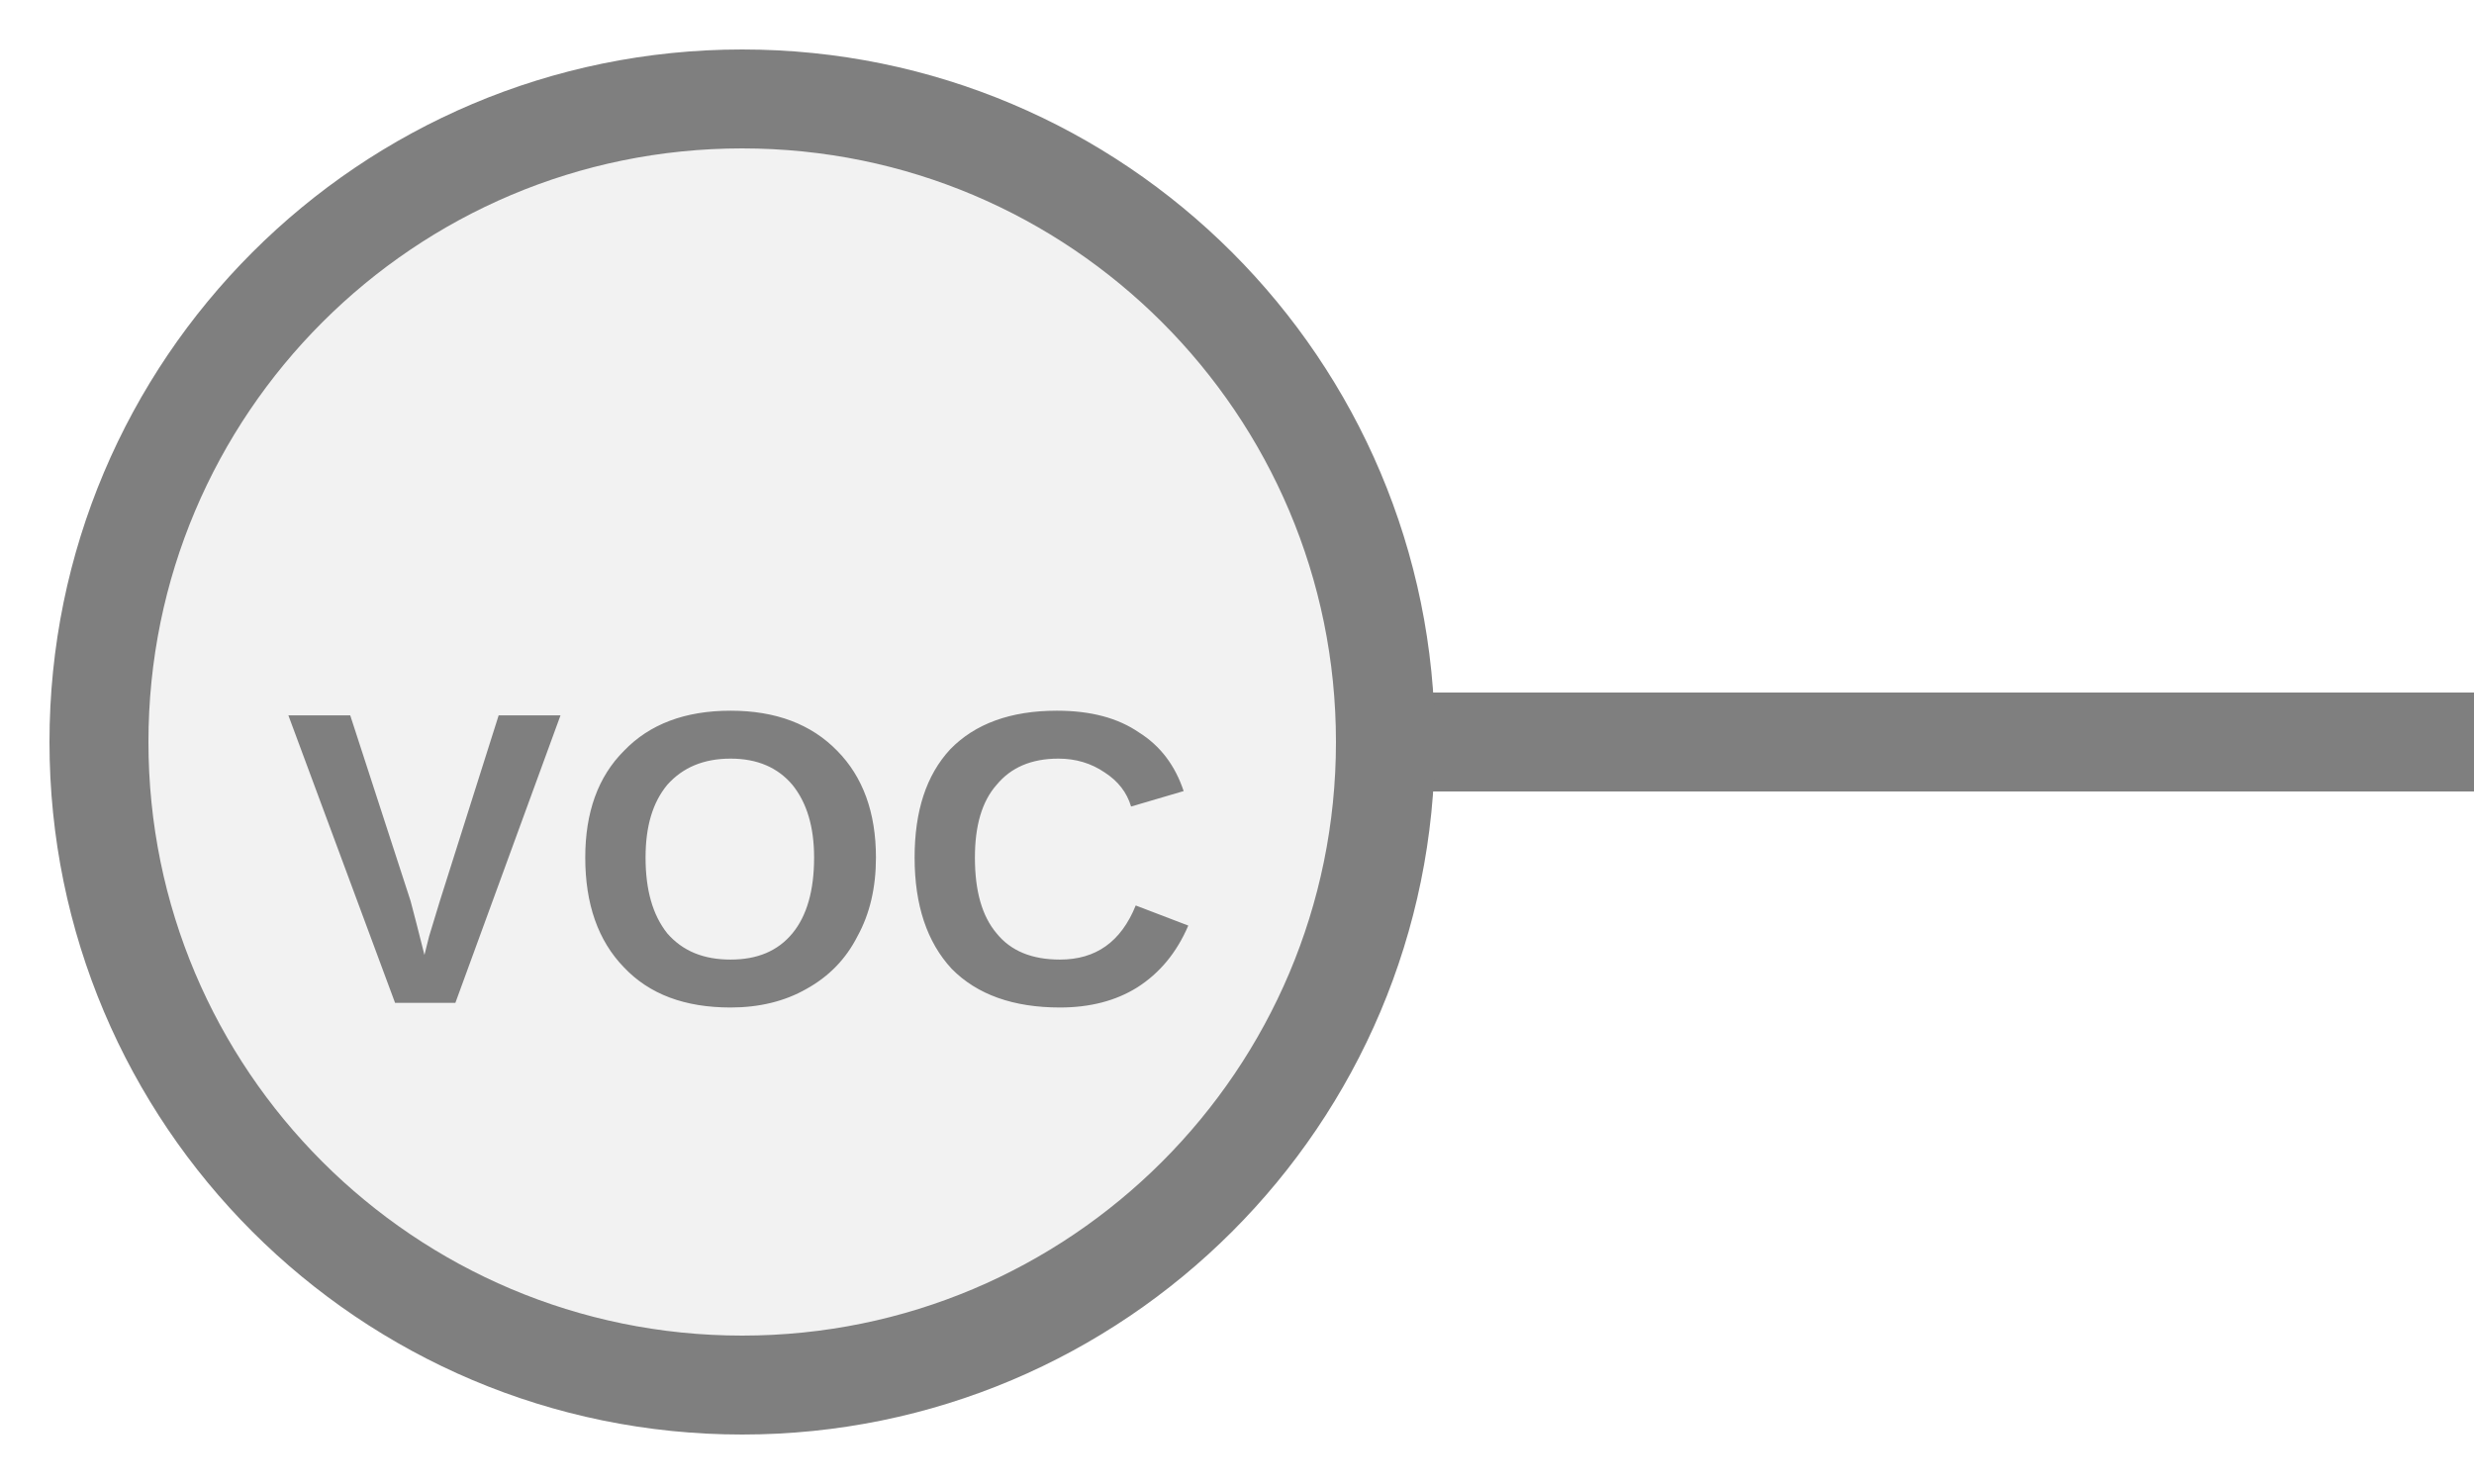
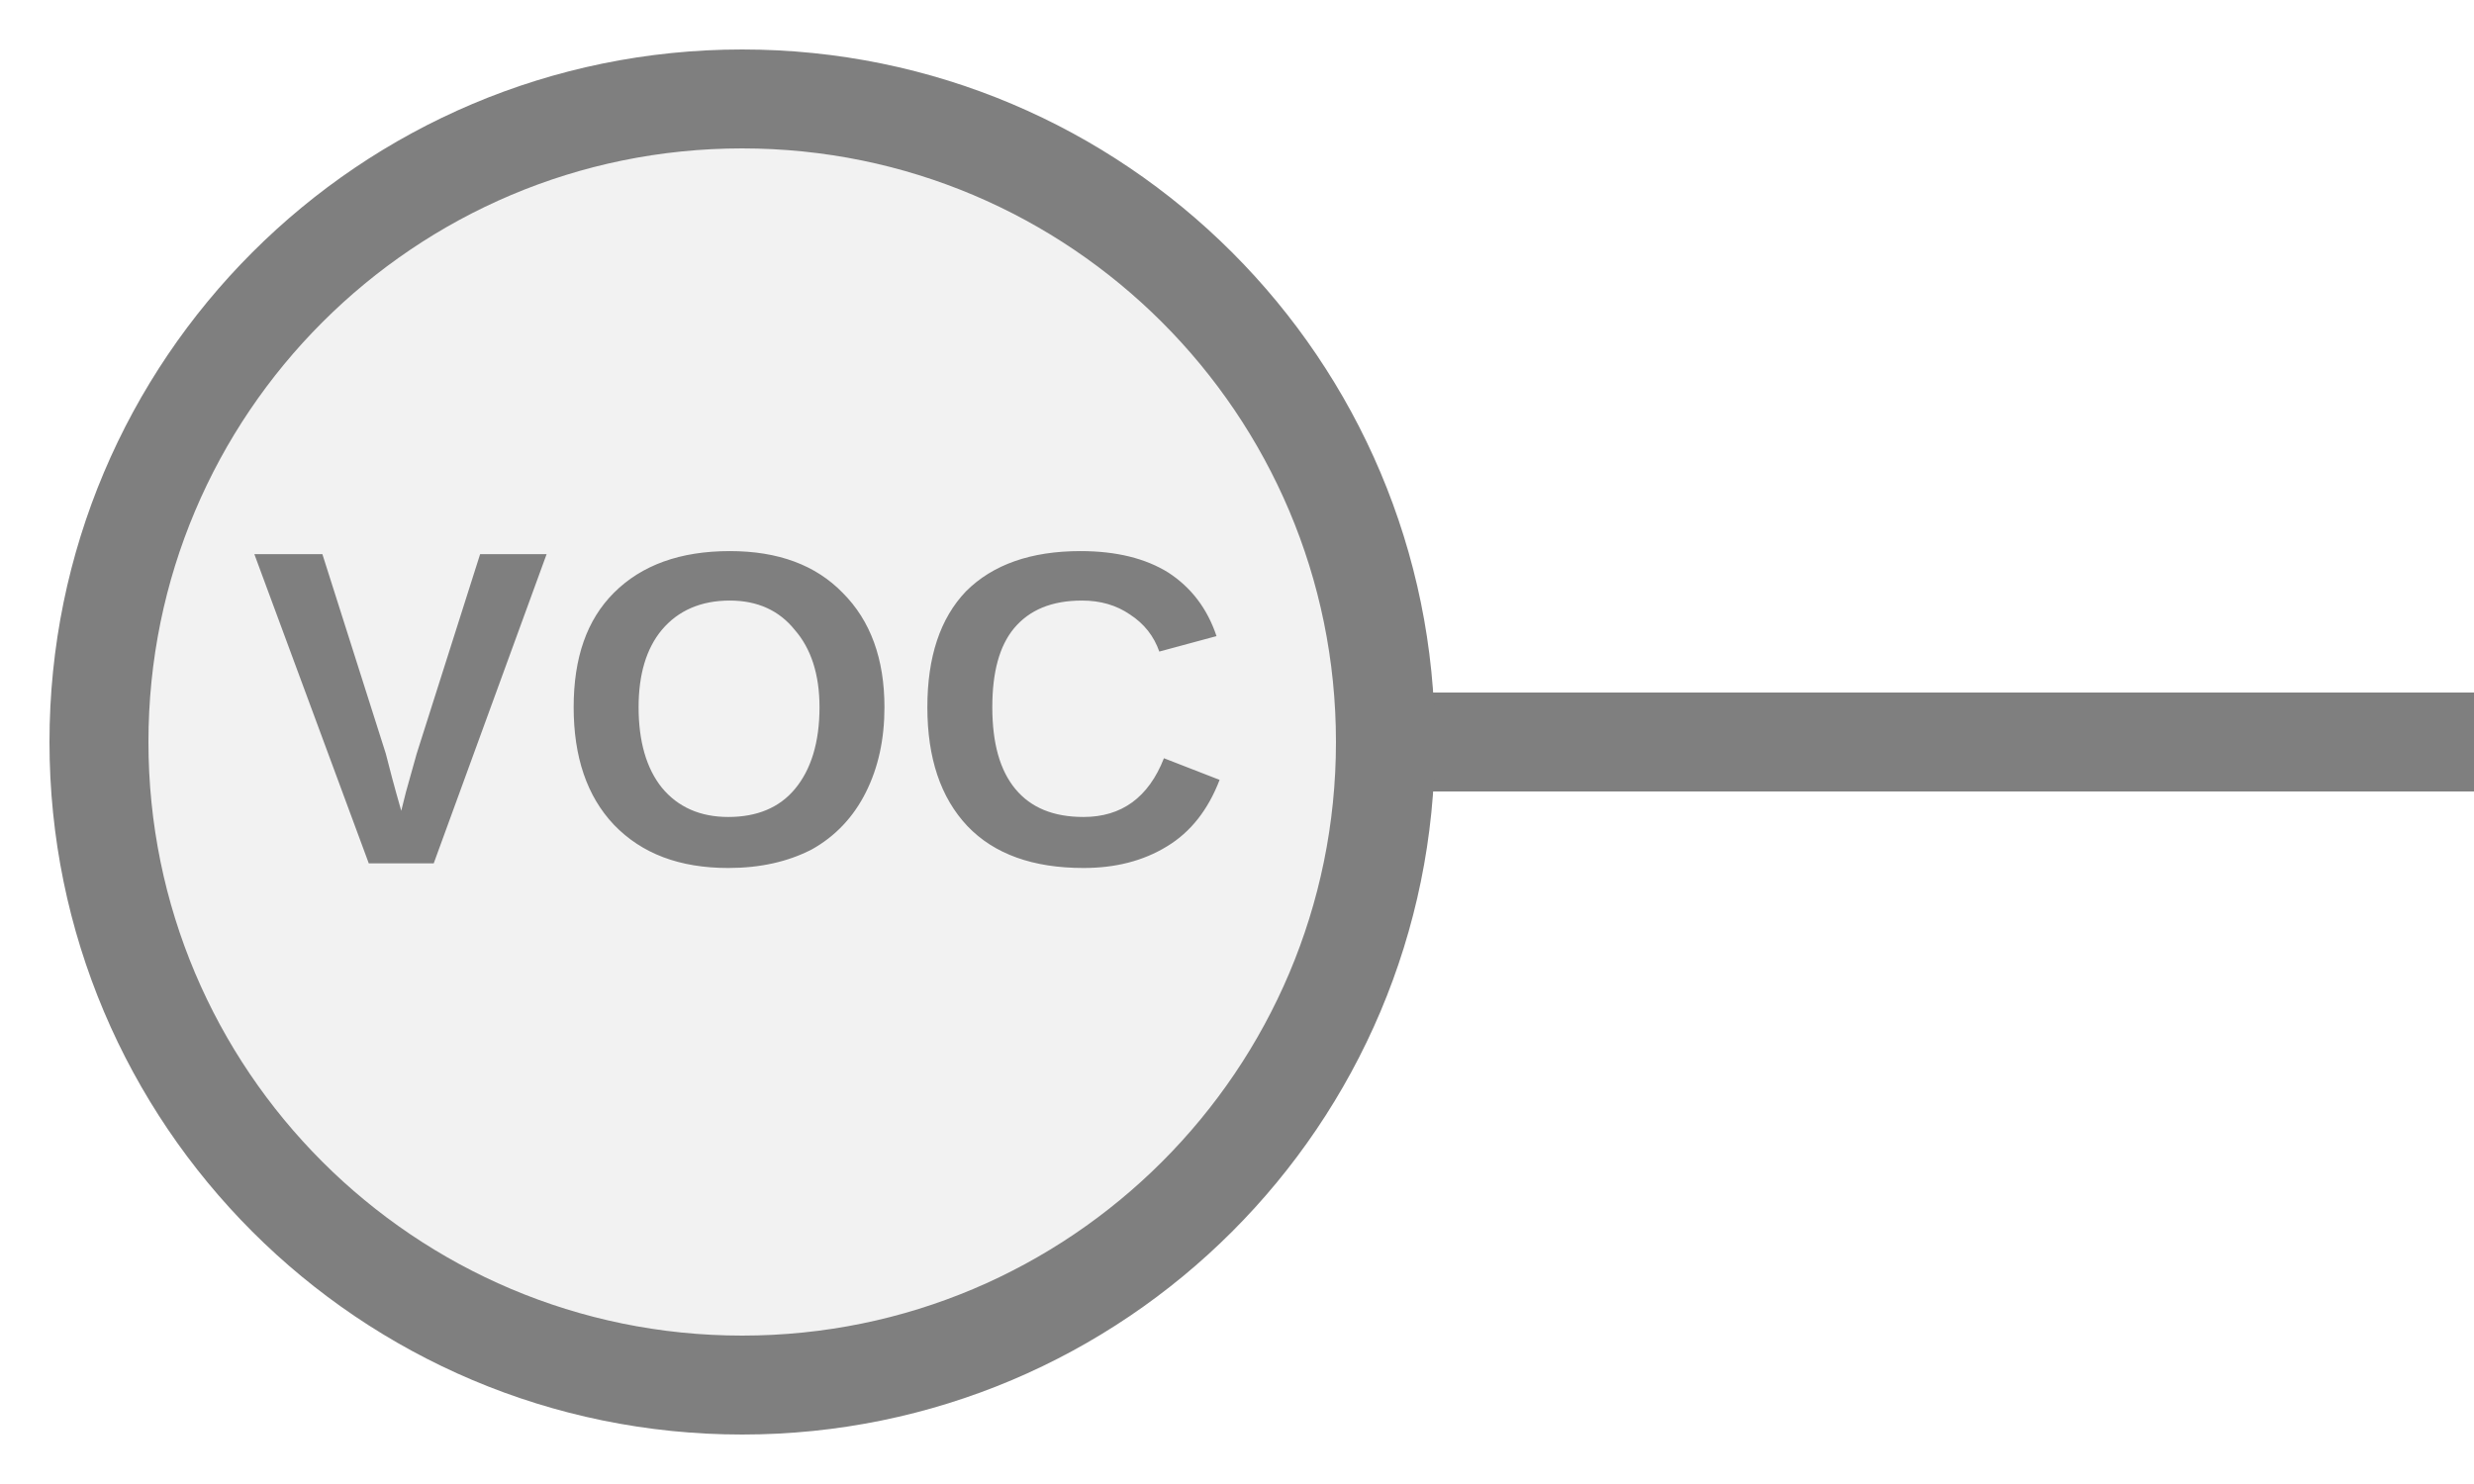
<svg xmlns="http://www.w3.org/2000/svg" width="25px" height="15px" viewBox="0 0 25 15">
  <line x1="14" y1="7.5" x2="25" y2="7.5" stroke="#7f7f7f" stroke-width="1" stroke-linecap="round" />
  <circle cx="7.5" cy="7.5" r="6.5" fill="#f2f2f2" stroke="#7f7f7f" stroke-width="1" />
-   <text x="7.5" y="8.94" fill="#7f7f7f" font-family="Arial, Helvetica, sans-serif" font-size="4.225" font-style="normal" font-weight="600" letter-spacing="0.01em" text-anchor="middle" dominant-baseline="middle">VOC</text>
+   <text x="7.5" y="7.44" fill="#7f7f7f" font-family="Arial, Helvetica, sans-serif" font-size="4.537" font-style="normal" font-weight="600" letter-spacing="0.01em" text-anchor="middle" dominant-baseline="middle">VOC</text>
</svg>
